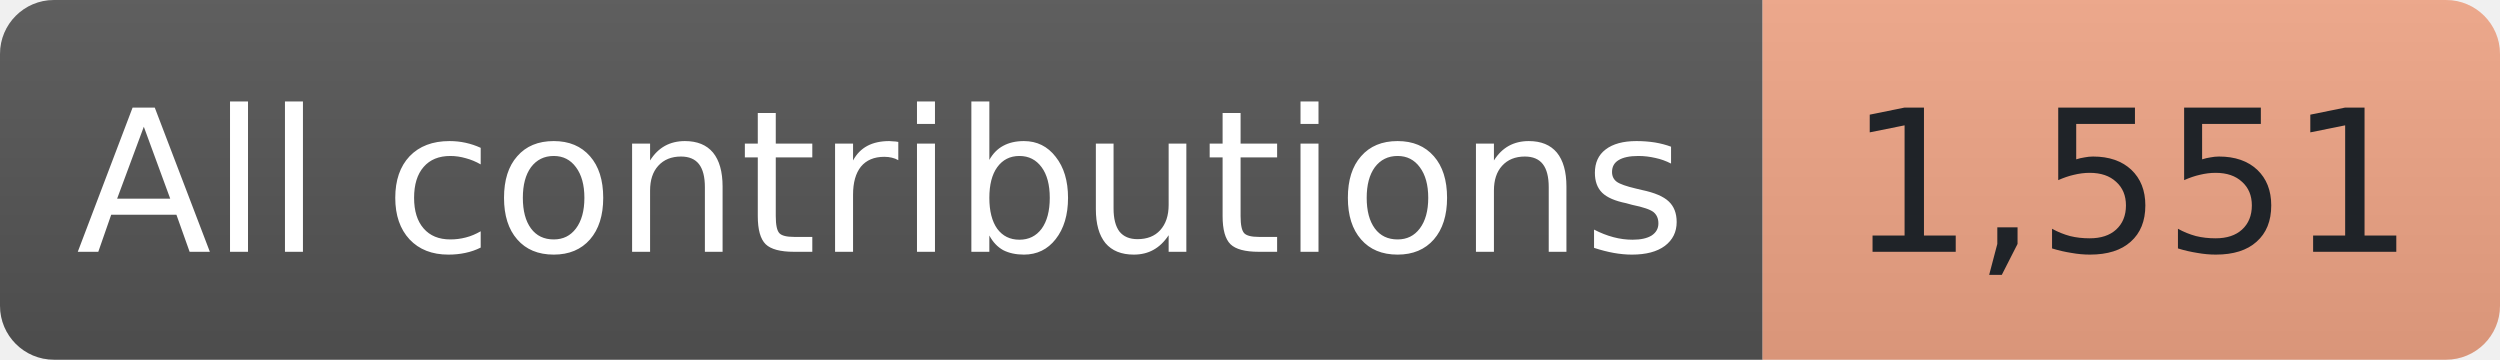
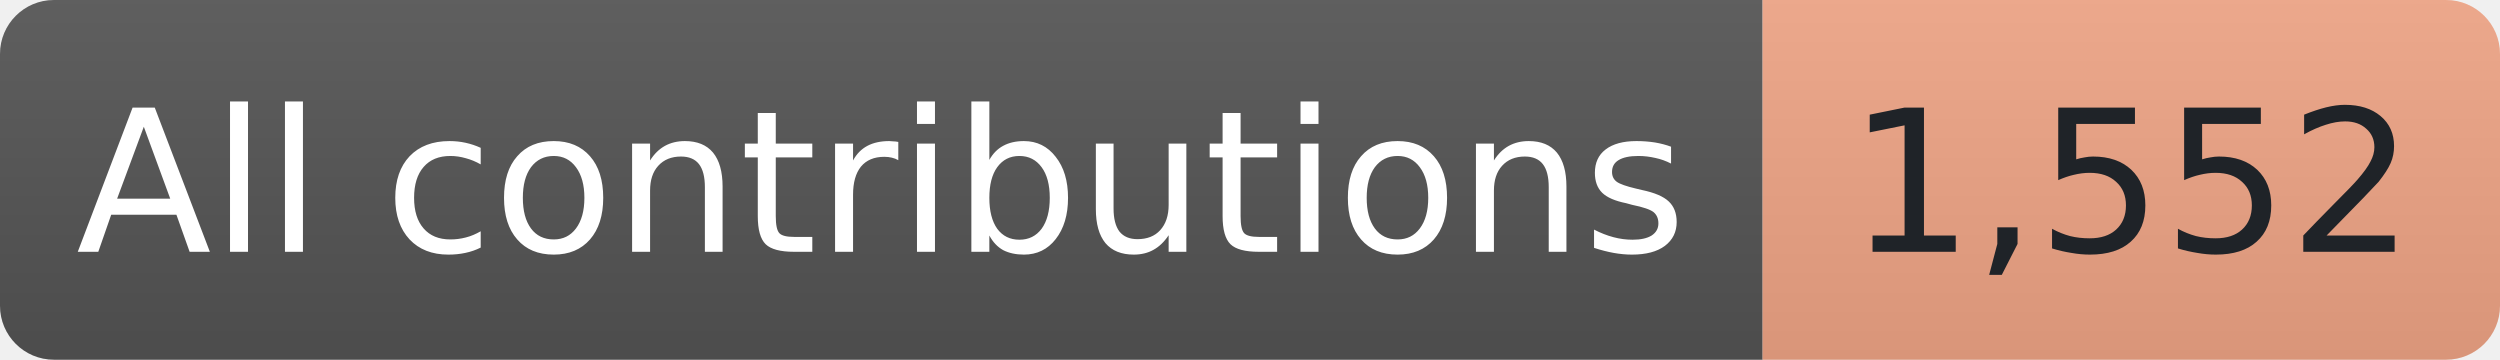
- <svg xmlns="http://www.w3.org/2000/svg" width="139" height="20" role="img" aria-label="All-time contributions reported by GitHub, matching the overview card: 1,551">
+ <svg xmlns="http://www.w3.org/2000/svg" width="139" height="20" role="img" aria-label="All-time contributions reported by GitHub, matching the overview card: 1,552">
  <linearGradient id="shade" x2="0" y2="100%">
    <stop offset="0" stop-color="#bbb" stop-opacity=".1" />
    <stop offset="1" stop-opacity=".1" />
  </linearGradient>
  <clipPath id="round">
    <rect width="139" height="20" rx="3" />
  </clipPath>
  <g clip-path="url(#round)">
    <rect width="98" height="20" fill="#555" />
    <rect x="98" width="41" height="20" fill="#F2A687" />
    <rect width="139" height="20" fill="url(#shade)" />
  </g>
  <g font-family="Verdana,Geneva,DejaVu Sans,sans-serif" font-size="11" text-anchor="middle">
    <text x="49.0" y="14" fill="#fff" textLength="86" lengthAdjust="spacingAndGlyphs">All contributions</text>
-     <text x="118.5" y="14" fill="#1f2328" textLength="29" lengthAdjust="spacingAndGlyphs">1,551</text>
+     <text x="118.5" y="14" fill="#1f2328" textLength="29" lengthAdjust="spacingAndGlyphs">1,552</text>
  </g>
</svg>
